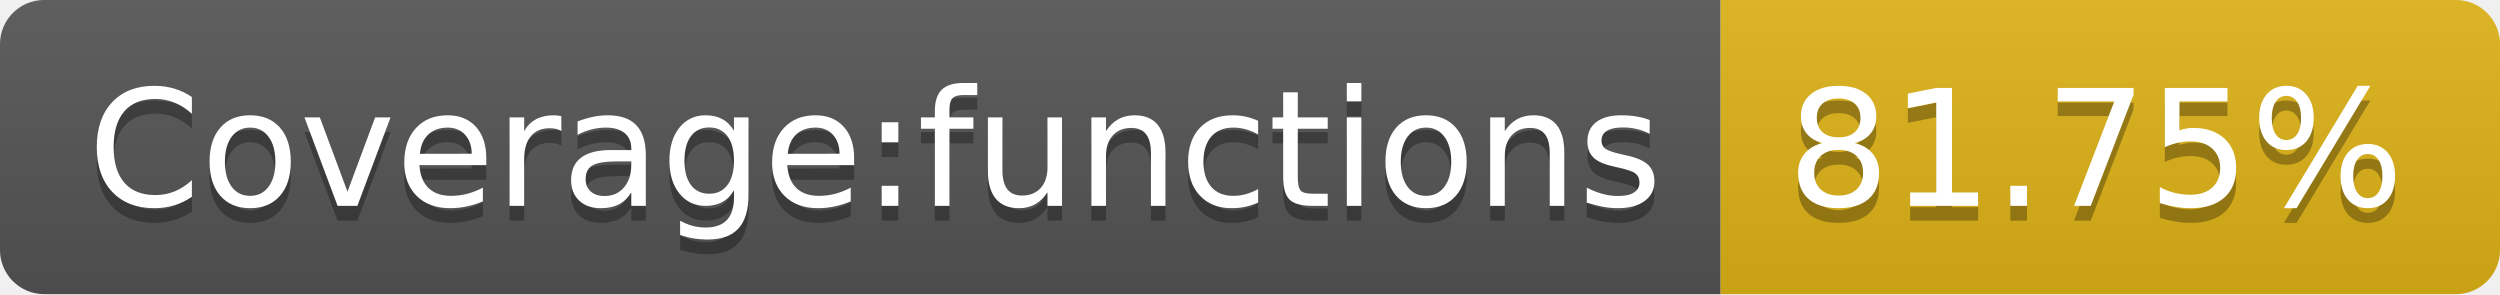
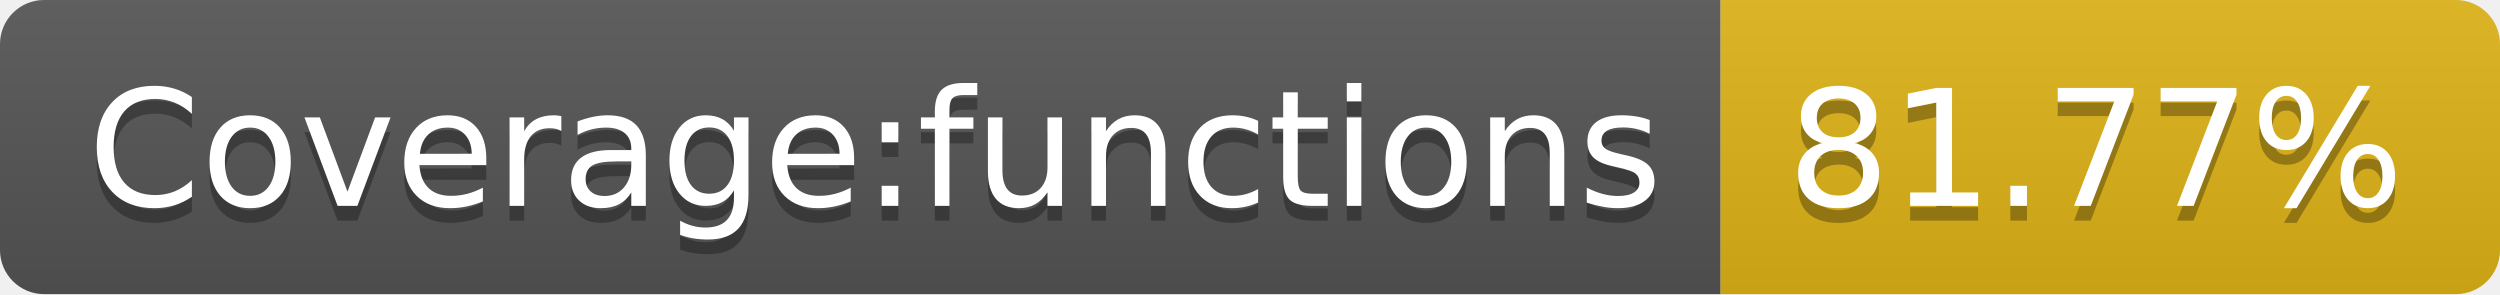
- <svg xmlns="http://www.w3.org/2000/svg" width="170" height="20" role="img" aria-label="Coverage:functions: 81.75%">
+ <svg xmlns="http://www.w3.org/2000/svg" width="170" height="20" role="img" aria-label="Coverage:functions: 81.77%">
  <linearGradient id="s" x2="0" y2="100%">
    <stop offset="0" stop-color="#bbb" stop-opacity=".1" />
    <stop offset="1" stop-opacity=".1" />
  </linearGradient>
  <clipPath id="r">
    <rect width="170" height="20" rx="3" fill="#fff" />
  </clipPath>
  <g clip-path="url(#r)">
    <rect width="117" height="20" fill="#555" />
    <rect x="117" width="53" height="20" fill="#dfb317" />
    <rect width="170" height="20" fill="url(#s)" />
  </g>
  <g fill="#fff" text-anchor="middle" font-family="Verdana,Geneva,DejaVu Sans,sans-serif" text-rendering="geometricPrecision" font-size="110">
    <text aria-hidden="true" x="595" y="150" fill="#010101" fill-opacity=".3" transform="scale(.1)" textLength="1070">Coverage:functions</text>
    <text x="595" y="140" transform="scale(.1)" fill="#fff" textLength="1070">Coverage:functions</text>
-     <text aria-hidden="true" x="1425" y="150" fill="#010101" fill-opacity=".3" transform="scale(.1)" textLength="430">81.75%</text>
-     <text x="1425" y="140" transform="scale(.1)" fill="#fff" textLength="430">81.75%</text>
+     <text aria-hidden="true" x="1425" y="150" fill="#010101" fill-opacity=".3" transform="scale(.1)" textLength="430">81.77%</text>
+     <text x="1425" y="140" transform="scale(.1)" fill="#fff" textLength="430">81.77%</text>
  </g>
</svg>
